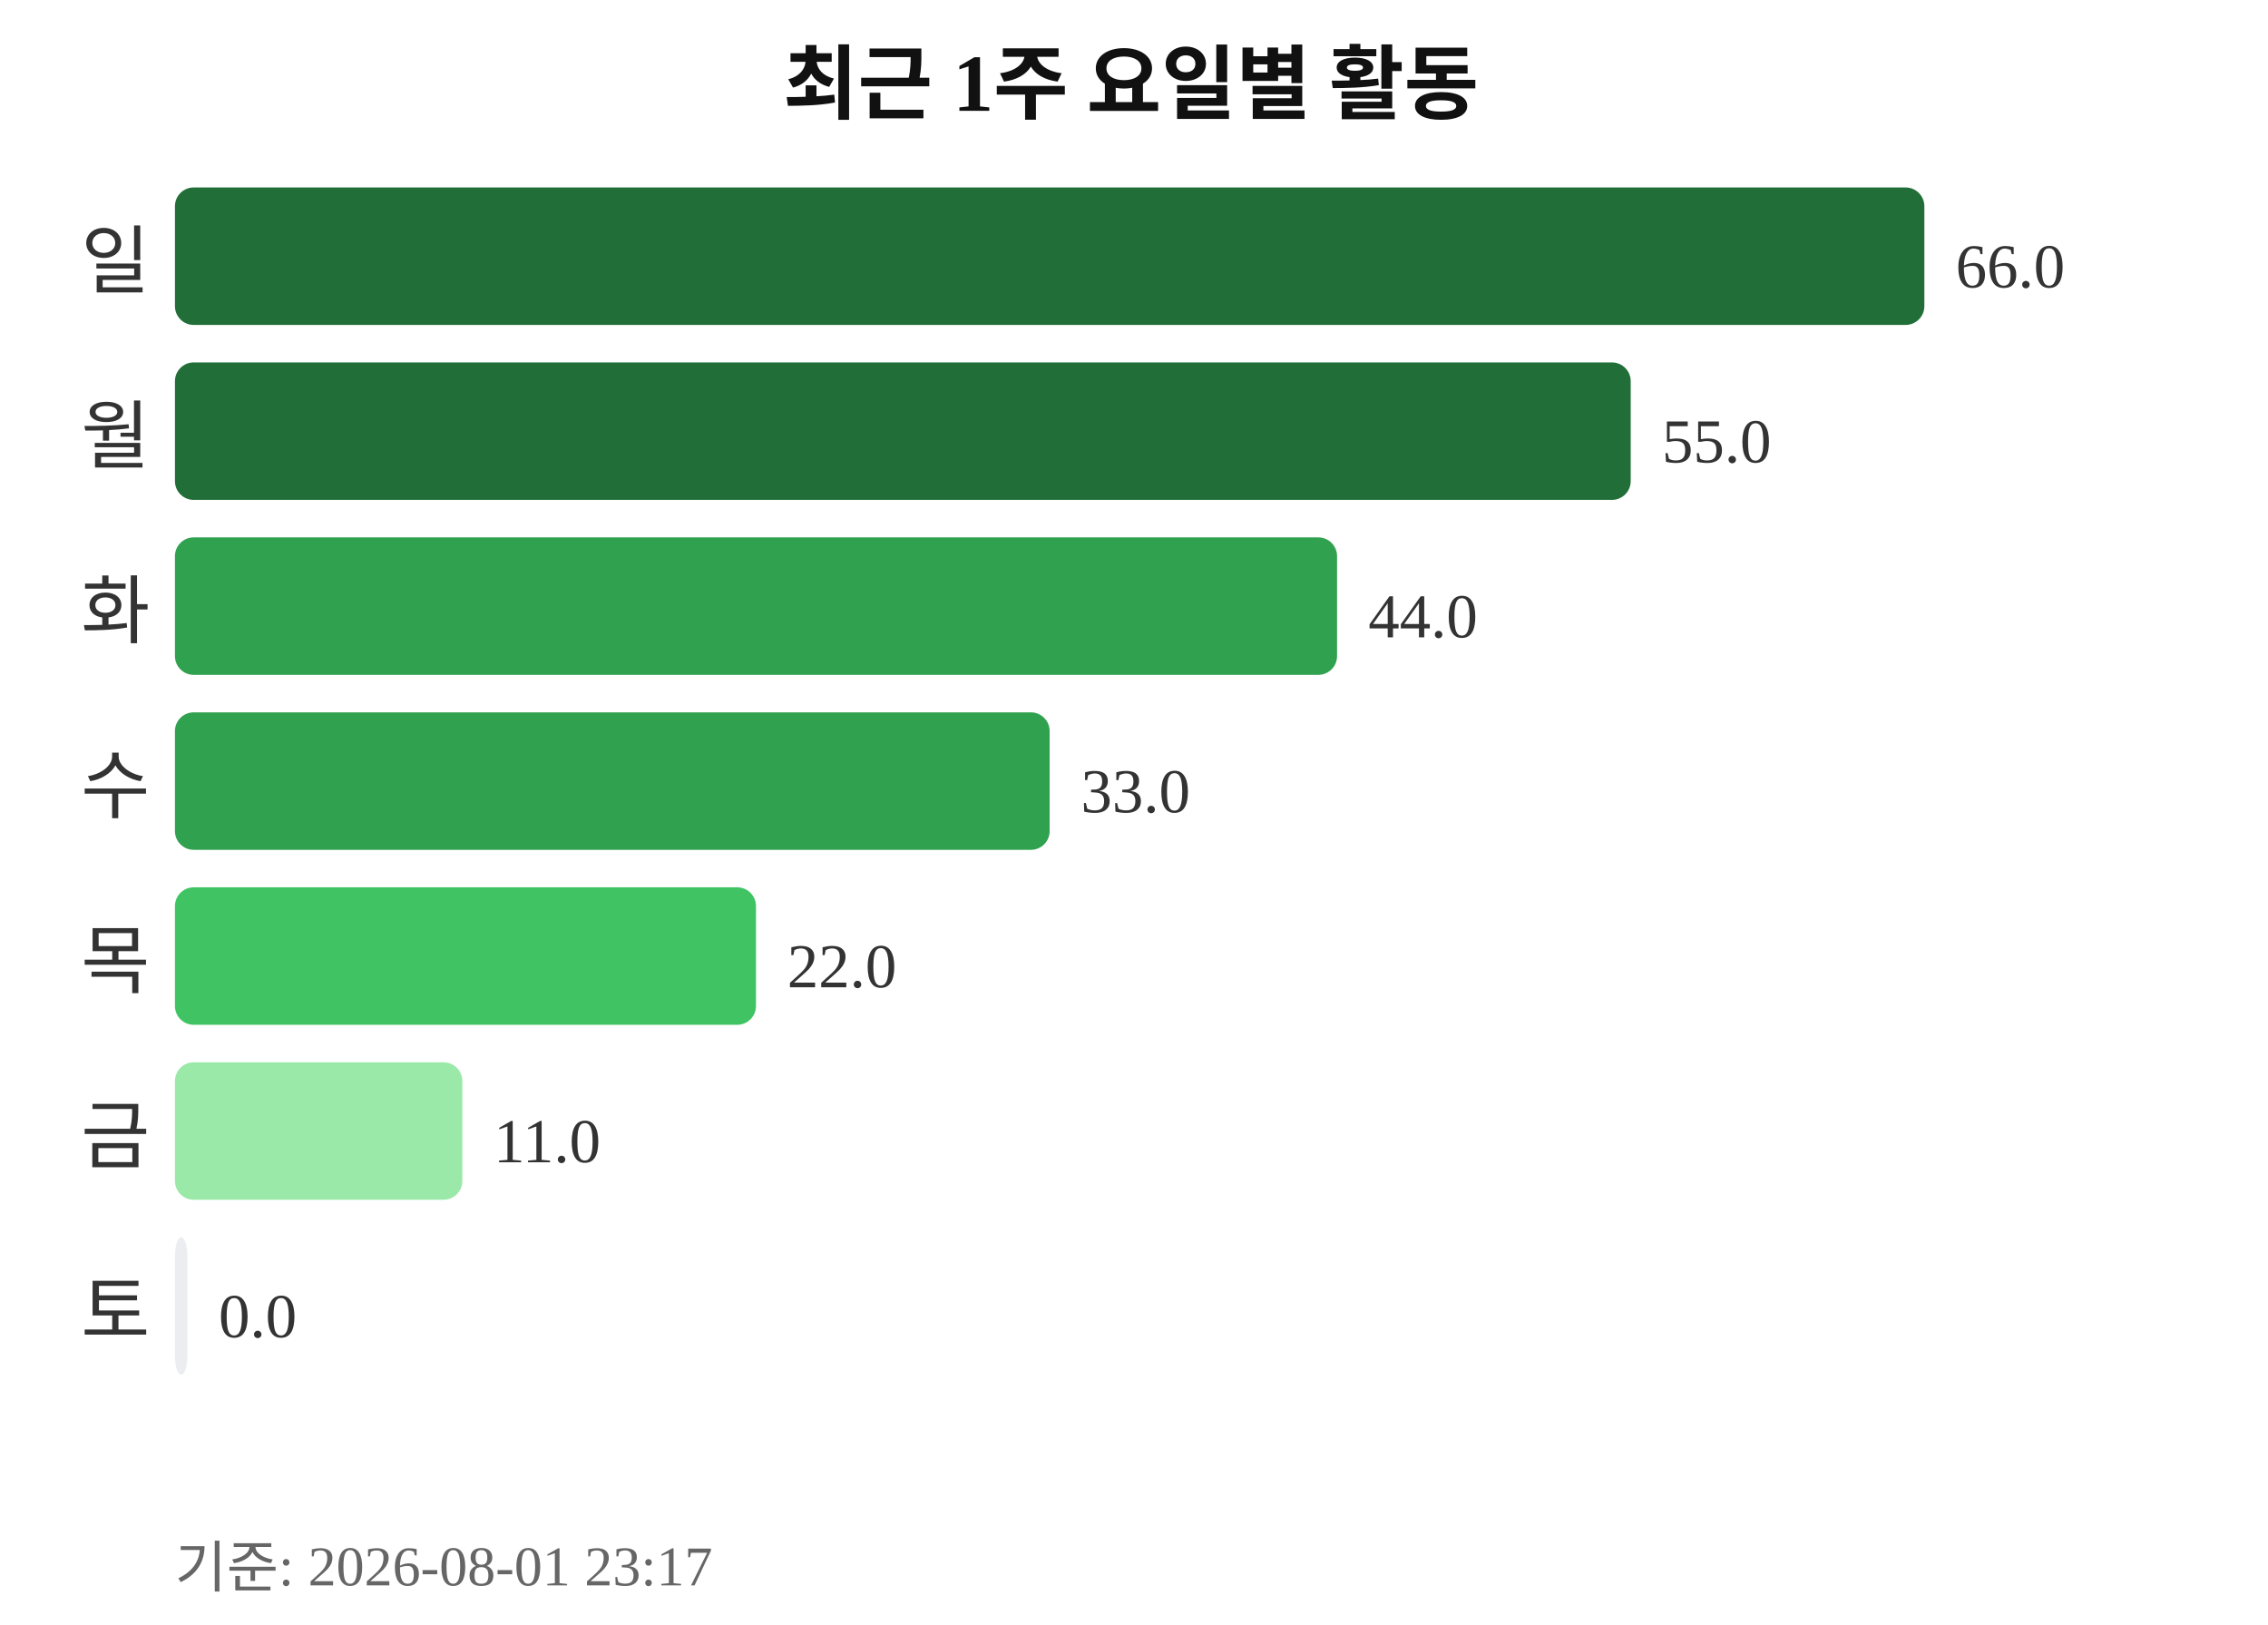
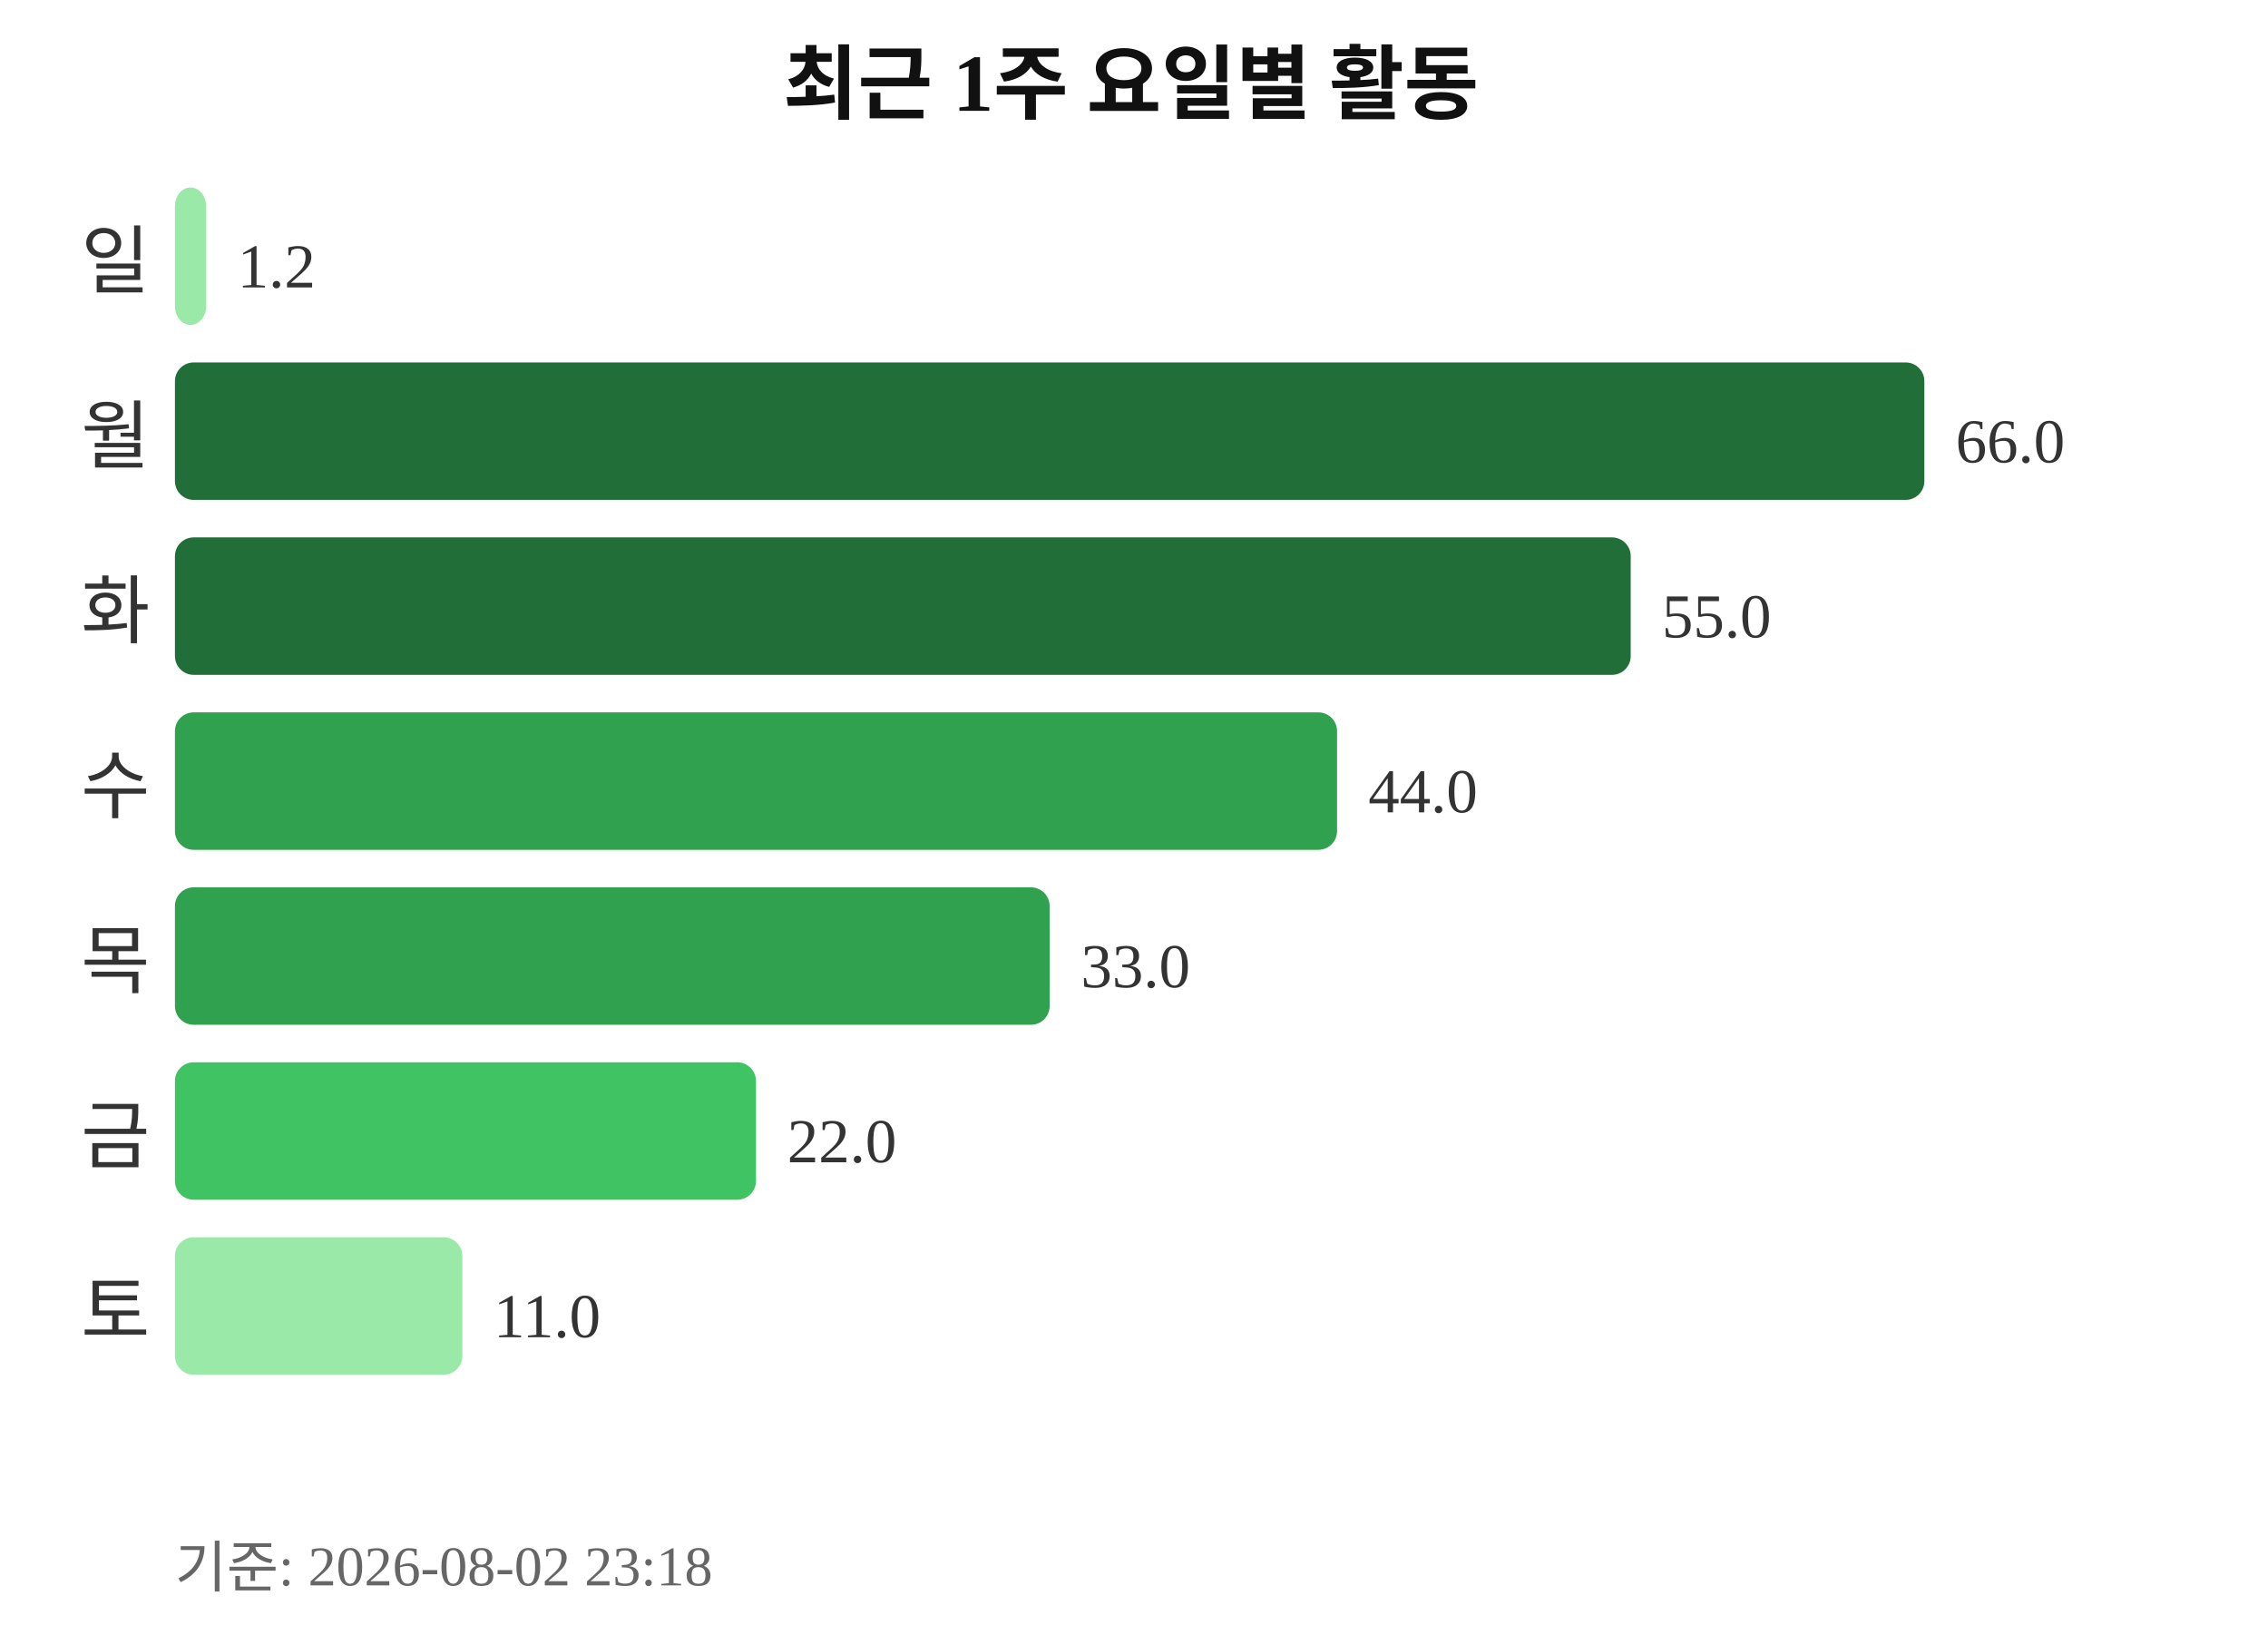
<svg xmlns="http://www.w3.org/2000/svg" width="363" height="260">
  <text x="181" y="18" text-anchor="middle" font-size="13" font-weight="bold" fill="#111111">최근 1주 요일별 활동</text>
  <text x="24" y="46" text-anchor="end" font-size="12" fill="#333333">일</text>
-   <rect x="28" y="30" width="280" height="22" rx="3" fill="#216e39" />
-   <text x="313" y="46" font-size="10" fill="#333333">66.0</text>
+   <rect x="28" y="30" width="5" height="22" rx="3" fill="#9be9a8" />
+   <text x="38" y="46" font-size="10" fill="#333333">1.2</text>
  <text x="24" y="74" text-anchor="end" font-size="12" fill="#333333">월</text>
-   <rect x="28" y="58" width="233" height="22" rx="3" fill="#216e39" />
-   <text x="266" y="74" font-size="10" fill="#333333">55.0</text>
+   <rect x="28" y="58" width="280" height="22" rx="3" fill="#216e39" />
+   <text x="313" y="74" font-size="10" fill="#333333">66.0</text>
  <text x="24" y="102" text-anchor="end" font-size="12" fill="#333333">화</text>
-   <rect x="28" y="86" width="186" height="22" rx="3" fill="#30a14e" />
-   <text x="219" y="102" font-size="10" fill="#333333">44.0</text>
+   <rect x="28" y="86" width="233" height="22" rx="3" fill="#216e39" />
+   <text x="266" y="102" font-size="10" fill="#333333">55.0</text>
  <text x="24" y="130" text-anchor="end" font-size="12" fill="#333333">수</text>
-   <rect x="28" y="114" width="140" height="22" rx="3" fill="#30a14e" />
-   <text x="173" y="130" font-size="10" fill="#333333">33.0</text>
+   <rect x="28" y="114" width="186" height="22" rx="3" fill="#30a14e" />
+   <text x="219" y="130" font-size="10" fill="#333333">44.0</text>
  <text x="24" y="158" text-anchor="end" font-size="12" fill="#333333">목</text>
-   <rect x="28" y="142" width="93" height="22" rx="3" fill="#40c463" />
-   <text x="126" y="158" font-size="10" fill="#333333">22.0</text>
+   <rect x="28" y="142" width="140" height="22" rx="3" fill="#30a14e" />
+   <text x="173" y="158" font-size="10" fill="#333333">33.0</text>
  <text x="24" y="186" text-anchor="end" font-size="12" fill="#333333">금</text>
-   <rect x="28" y="170" width="46" height="22" rx="3" fill="#9be9a8" />
-   <text x="79" y="186" font-size="10" fill="#333333">11.0</text>
+   <rect x="28" y="170" width="93" height="22" rx="3" fill="#40c463" />
+   <text x="126" y="186" font-size="10" fill="#333333">22.0</text>
  <text x="24" y="214" text-anchor="end" font-size="12" fill="#333333">토</text>
-   <rect x="28" y="198" width="2" height="22" rx="3" fill="#ebedf0" />
-   <text x="35" y="214" font-size="10" fill="#333333">0.0</text>
-   <text x="28" y="254" font-size="9" fill="#666666">기준: 2026-08-01 23:17</text>
+   <rect x="28" y="198" width="46" height="22" rx="3" fill="#9be9a8" />
+   <text x="79" y="214" font-size="10" fill="#333333">11.0</text>
+   <text x="28" y="254" font-size="9" fill="#666666">기준: 2026-08-02 23:18</text>
</svg>
